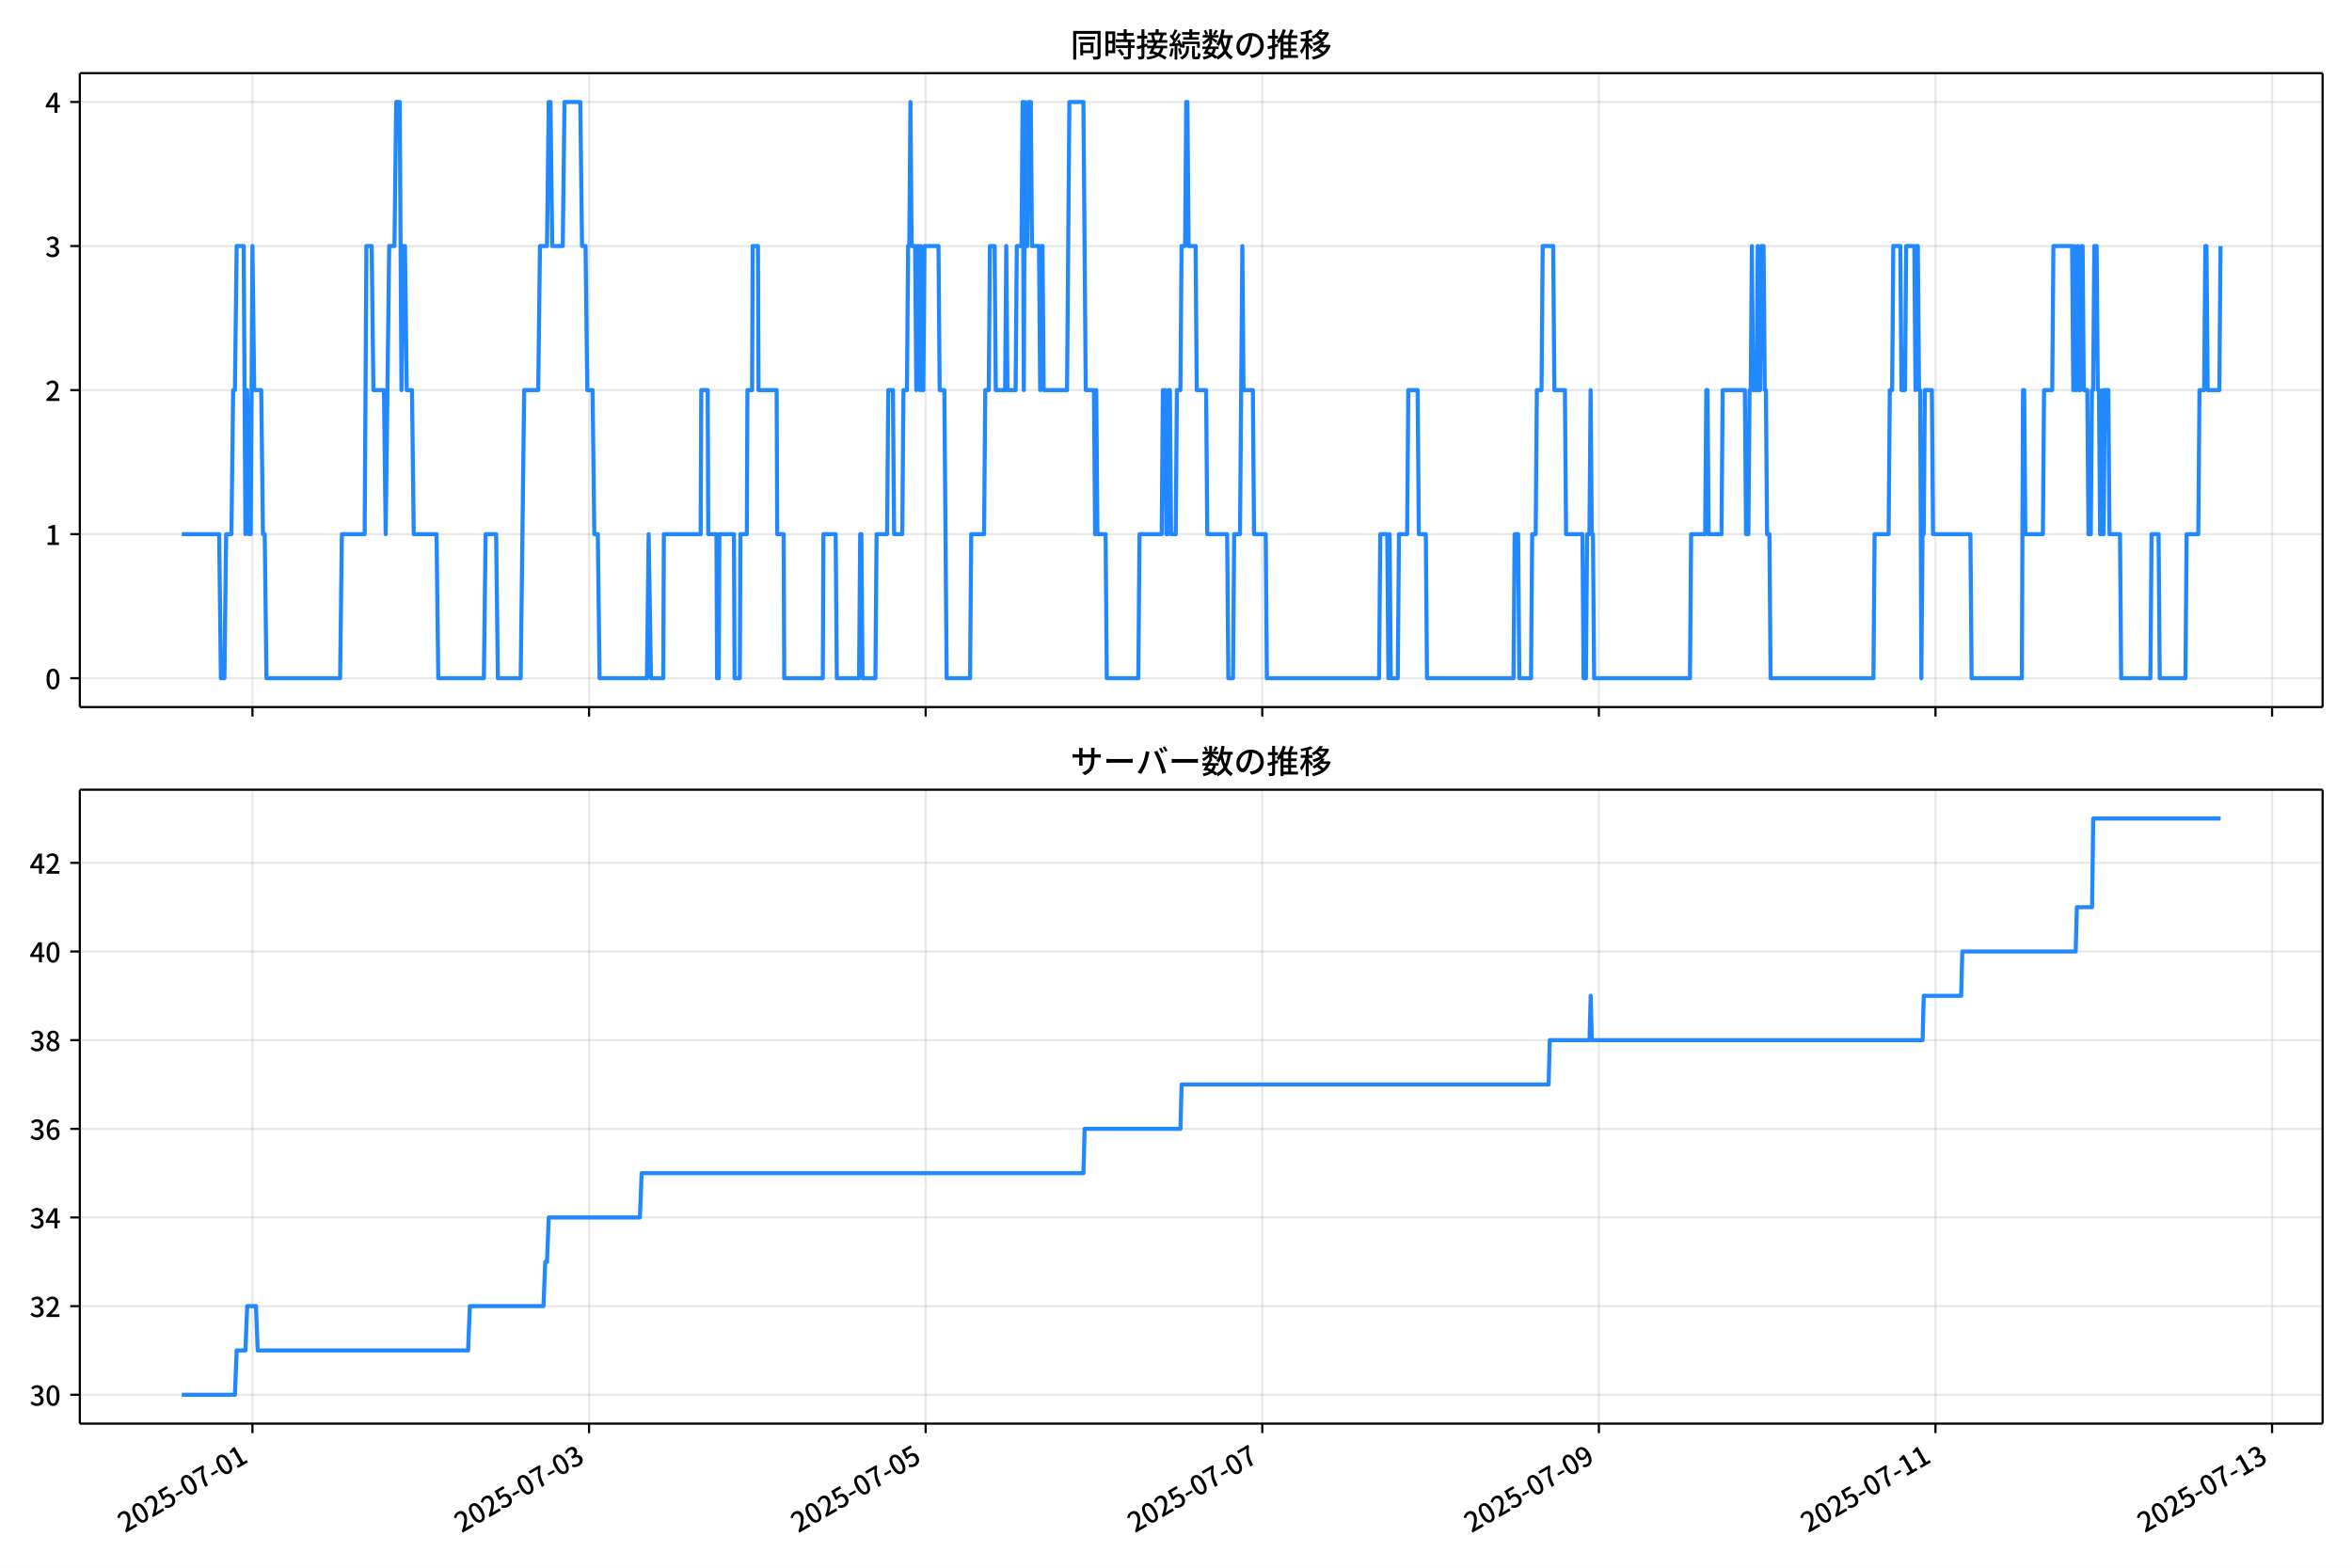
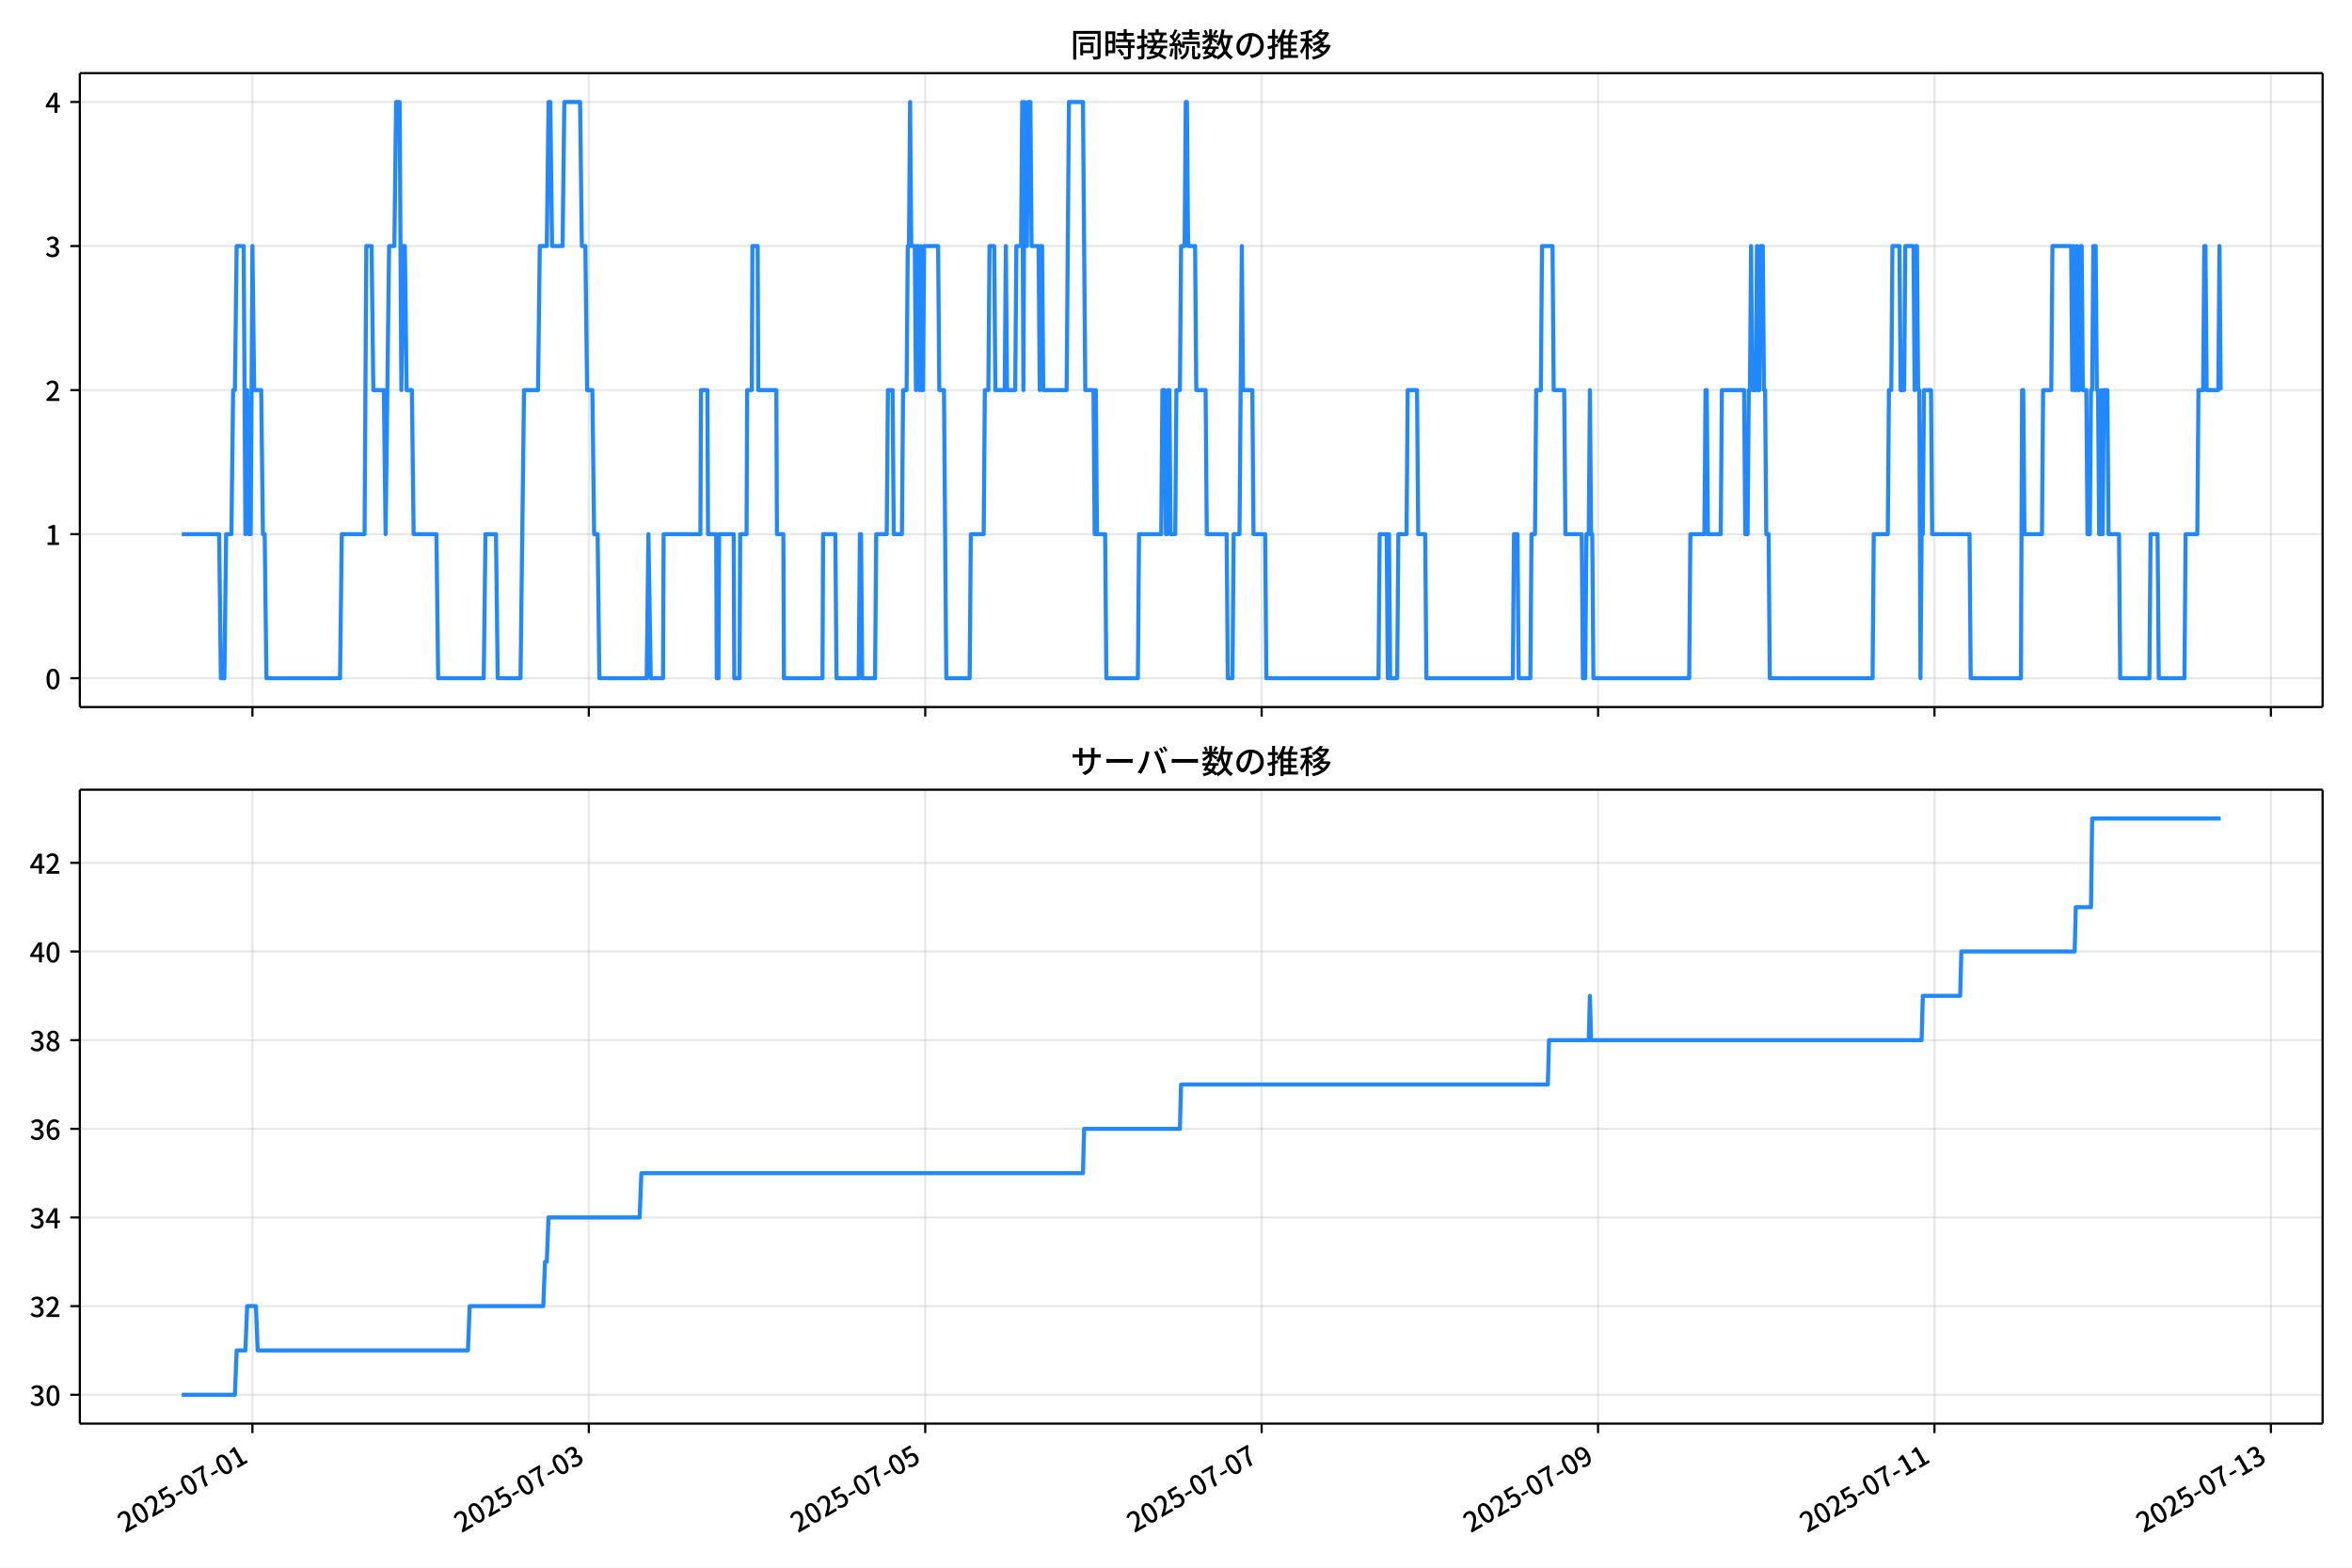
<svg xmlns="http://www.w3.org/2000/svg" xmlns:xlink="http://www.w3.org/1999/xlink" version="1.1" viewBox="0 0 864 576">
  <defs>
    <style type="text/css">*{stroke-linejoin: round; stroke-linecap: butt}</style>
  </defs>
  <g id="aa">
    <g id="ab">
      <path d="m0 576h864v-576h-864z" fill="#fff" />
    </g>
    <g id="ac">
      <g id="ad">
        <path d="m29.32 259.78h823.88v-232.9h-823.88z" fill="#fff" />
      </g>
      <g id="ae">
        <g id="af">
          <g id="ag">
-             <path d="m92.738 259.78v-232.9" clip-path="url(#f)" fill="none" stroke="#b0b0b0" stroke-linecap="square" stroke-opacity=".3" stroke-width=".8" />
+             <path d="m92.723 259.78v-232.9" clip-path="url(#f)" fill="none" stroke="#b0b0b0" stroke-linecap="square" stroke-opacity=".3" stroke-width=".8" />
          </g>
          <g id="ah">
            <defs>
              <path id="d" d="m0 0v3.5" stroke="#000" stroke-width=".8" />
            </defs>
-             <use x="92.738" y="259.778" stroke="#000000" stroke-width=".8" xlink:href="#d" />
+             <use x="92.723" y="259.778" stroke="#000000" stroke-width=".8" xlink:href="#d" />
          </g>
        </g>
        <g id="ai">
          <g id="aj">
-             <path d="m216.39 259.78v-232.9" clip-path="url(#f)" fill="none" stroke="#b0b0b0" stroke-linecap="square" stroke-opacity=".3" stroke-width=".8" />
+             <path d="m216.3 259.78v-232.9" clip-path="url(#f)" fill="none" stroke="#b0b0b0" stroke-linecap="square" stroke-opacity=".3" stroke-width=".8" />
          </g>
          <g id="ak">
-             <use x="216.389" y="259.778" stroke="#000000" stroke-width=".8" xlink:href="#d" />
+             <use x="216.303" y="259.778" stroke="#000000" stroke-width=".8" xlink:href="#d" />
          </g>
        </g>
        <g id="al">
          <g id="am">
-             <path d="m340.04 259.78v-232.9" clip-path="url(#f)" fill="none" stroke="#b0b0b0" stroke-linecap="square" stroke-opacity=".3" stroke-width=".8" />
+             <path d="m339.88 259.78v-232.9" clip-path="url(#f)" fill="none" stroke="#b0b0b0" stroke-linecap="square" stroke-opacity=".3" stroke-width=".8" />
          </g>
          <g id="an">
-             <use x="340.039" y="259.778" stroke="#000000" stroke-width=".8" xlink:href="#d" />
+             <use x="339.883" y="259.778" stroke="#000000" stroke-width=".8" xlink:href="#d" />
          </g>
        </g>
        <g id="ao">
          <g id="ap">
-             <path d="m463.69 259.78v-232.9" clip-path="url(#f)" fill="none" stroke="#b0b0b0" stroke-linecap="square" stroke-opacity=".3" stroke-width=".8" />
+             <path d="m463.46 259.78v-232.9" clip-path="url(#f)" fill="none" stroke="#b0b0b0" stroke-linecap="square" stroke-opacity=".3" stroke-width=".8" />
          </g>
          <g id="aq">
-             <use x="463.69" y="259.778" stroke="#000000" stroke-width=".8" xlink:href="#d" />
+             <use x="463.463" y="259.778" stroke="#000000" stroke-width=".8" xlink:href="#d" />
          </g>
        </g>
        <g id="ar">
          <g id="as">
-             <path d="m587.34 259.78v-232.9" clip-path="url(#f)" fill="none" stroke="#b0b0b0" stroke-linecap="square" stroke-opacity=".3" stroke-width=".8" />
+             <path d="m587.04 259.78v-232.9" clip-path="url(#f)" fill="none" stroke="#b0b0b0" stroke-linecap="square" stroke-opacity=".3" stroke-width=".8" />
          </g>
          <g id="at">
-             <use x="587.341" y="259.778" stroke="#000000" stroke-width=".8" xlink:href="#d" />
+             <use x="587.042" y="259.778" stroke="#000000" stroke-width=".8" xlink:href="#d" />
          </g>
        </g>
        <g id="au">
          <g id="av">
-             <path d="m710.99 259.78v-232.9" clip-path="url(#f)" fill="none" stroke="#b0b0b0" stroke-linecap="square" stroke-opacity=".3" stroke-width=".8" />
+             <path d="m710.62 259.78v-232.9" clip-path="url(#f)" fill="none" stroke="#b0b0b0" stroke-linecap="square" stroke-opacity=".3" stroke-width=".8" />
          </g>
          <g id="aw">
-             <use x="710.991" y="259.778" stroke="#000000" stroke-width=".8" xlink:href="#d" />
+             <use x="710.622" y="259.778" stroke="#000000" stroke-width=".8" xlink:href="#d" />
          </g>
        </g>
        <g id="ax">
          <g id="ay">
-             <path d="m834.64 259.78v-232.9" clip-path="url(#f)" fill="none" stroke="#b0b0b0" stroke-linecap="square" stroke-opacity=".3" stroke-width=".8" />
+             <path d="m834.2 259.78v-232.9" clip-path="url(#f)" fill="none" stroke="#b0b0b0" stroke-linecap="square" stroke-opacity=".3" stroke-width=".8" />
          </g>
          <g id="az">
-             <use x="834.642" y="259.778" stroke="#000000" stroke-width=".8" xlink:href="#d" />
+             <use x="834.202" y="259.778" stroke="#000000" stroke-width=".8" xlink:href="#d" />
          </g>
        </g>
      </g>
      <g id="ba">
        <g id="bb">
          <g id="bc">
            <path d="m29.32 249.19h823.88" clip-path="url(#f)" fill="none" stroke="#b0b0b0" stroke-linecap="square" stroke-opacity=".3" stroke-width=".8" />
          </g>
          <g id="bd">
            <defs>
              <path id="g" d="m0 0h-3.5" stroke="#000" stroke-width=".8" />
            </defs>
            <use x="29.32" y="249.191" stroke="#000000" stroke-width=".8" xlink:href="#g" />
          </g>
          <g id="be">
            <g transform="translate(16.62 253.18) scale(.1 -.1)">
              <defs>
                <path id="a" transform="scale(.015625)" d="m1830-90q-460 0-806 275-346 276-535 823-188 547-188 1366 0 820 188 1357 189 538 535 803 346 266 806 266 461 0 800-269 340-269 528-803 189-534 189-1354 0-819-189-1366-188-547-528-823-339-275-800-275zm0 589q237 0 422 185 186 186 288 599 103 413 103 1091 0 679-103 1082-102 403-288 582-185 180-422 180-236 0-422-180-186-179-292-582-105-403-105-1082 0-678 105-1091 106-413 292-599 186-185 422-185z" />
              </defs>
              <use xlink:href="#a" />
            </g>
          </g>
        </g>
        <g id="bf">
          <g id="bg">
            <path d="m29.32 196.26h823.88" clip-path="url(#f)" fill="none" stroke="#b0b0b0" stroke-linecap="square" stroke-opacity=".3" stroke-width=".8" />
          </g>
          <g id="bh">
            <use x="29.32" y="196.26" stroke="#000000" stroke-width=".8" xlink:href="#g" />
          </g>
          <g id="bi">
            <g transform="translate(16.62 200.25) scale(.1 -.1)">
              <defs>
                <path id="k" transform="scale(.015625)" d="m544 0v608h1037v3277h-845v467q333 58 579 147 247 90 451 218h557v-4109h915v-608h-2694z" />
              </defs>
              <use xlink:href="#k" />
            </g>
          </g>
        </g>
        <g id="bj">
          <g id="bk">
            <path d="m29.32 143.33h823.88" clip-path="url(#f)" fill="none" stroke="#b0b0b0" stroke-linecap="square" stroke-opacity=".3" stroke-width=".8" />
          </g>
          <g id="bl">
            <use x="29.32" y="143.329" stroke="#000000" stroke-width=".8" xlink:href="#g" />
          </g>
          <g id="bm">
            <g transform="translate(16.62 147.31) scale(.1 -.1)">
              <defs>
                <path id="b" transform="scale(.015625)" d="m282 0v429q697 621 1164 1136 468 515 701 956 234 442 234 826 0 256-87 451-86 196-262 301-176 106-445 106-275 0-506-151-230-150-422-368l-416 410q301 333 637 518 336 186 803 186 429 0 749-176t496-493 176-745q0-455-224-919t-615-935q-390-470-889-950 186 20 394 36t374 16h1184v-634h-3046z" />
              </defs>
              <use xlink:href="#b" />
            </g>
          </g>
        </g>
        <g id="bn">
          <g id="bo">
            <path d="m29.32 90.398h823.88" clip-path="url(#f)" fill="none" stroke="#b0b0b0" stroke-linecap="square" stroke-opacity=".3" stroke-width=".8" />
          </g>
          <g id="bp">
            <use x="29.32" y="90.398" stroke="#000000" stroke-width=".8" xlink:href="#g" />
          </g>
          <g id="bq">
            <g transform="translate(16.62 94.383) scale(.1 -.1)">
              <defs>
                <path id="j" transform="scale(.015625)" d="m1715-90q-371 0-656 90t-503 240q-217 150-377 323l359 474q211-205 479-359 269-153 634-153 269 0 467 92 199 93 311 266t112 423q0 256-125 451t-429 300q-304 106-835 106v551q467 0 732 105 266 106 384 291 119 186 119 423 0 307-192 489-192 183-531 183-269 0-503-119-233-118-438-316l-384 460q282 256 614 413 333 157 737 157 422 0 748-144 327-144 512-413 186-269 186-659 0-403-221-685-221-281-592-422v-26q269-70 490-227t349-400 128-557q0-422-215-726-214-304-573-468-358-163-787-163z" />
              </defs>
              <use xlink:href="#j" />
            </g>
          </g>
        </g>
        <g id="br">
          <g id="bs">
            <path d="m29.32 37.466h823.88" clip-path="url(#f)" fill="none" stroke="#b0b0b0" stroke-linecap="square" stroke-opacity=".3" stroke-width=".8" />
          </g>
          <g id="bt">
            <use x="29.32" y="37.466" stroke="#000000" stroke-width=".8" xlink:href="#g" />
          </g>
          <g id="bu">
            <g transform="translate(16.62 41.451) scale(.1 -.1)">
              <defs>
                <path id="l" transform="scale(.015625)" d="m2170 0v3072q0 192 12 457 13 266 20 458h-26q-90-179-183-365-92-185-195-364l-921-1415h2579v-576h-3328v493l1875 2957h858v-4717h-691z" />
              </defs>
              <use xlink:href="#l" />
            </g>
          </g>
        </g>
      </g>
      <g id="bv">
-         <path d="m66.769 196.26h13.733l.644 52.931h1.288l.644-52.931h1.932l.644-52.931h.644l.644-52.931h2.576l.644 105.86.644-52.931.644 52.931h.644l.644-105.86.644 52.931h2.576l.644 52.931h.644l.644 52.931h27.049l.644-52.931h8.372l.644-105.86h1.932l.644 52.931h3.864l.644 52.931 1.288-105.86h1.932l.644-52.931h1.288l.644 105.86.644-52.931h.644l.644 52.931h1.932l.644 52.931h8.372l.644 52.931h16.744l.644-52.931h3.864l.644 52.931h8.372l1.288-105.86h5.152l.644-52.931h2.576l.644-52.931h.644l.644 52.931h3.864l.644-52.931h5.796l.644 52.931h1.288l.644 52.931h1.932l.644 52.931h1.288l.644 52.931h17.388l.644-52.931.859 52.931h4.508l.215-52.931h13.524l.215-52.931h2.361l.215 52.931h3.005l.215 52.931h.644l.215-52.931h5.367l.215 52.931h1.932l.215-52.931h2.361l.215-52.931h1.717l.215-52.931h1.932l.215 52.931h6.655l.215 52.931h2.361l.215 52.931h14.168l.215-52.931h4.508l.429 52.931h8.158l.429-52.931h.429l.429 52.931h4.723l.429-52.931h3.864l.429-52.931h1.717l.429 52.931h3.005l.429-52.931h1.288l.429-52.931h.429l.429-52.931.429 52.931h1.288l.429 52.931.429-52.931h.429l.429 52.931.429-52.931.429 52.931h.429l.429-52.931h5.152l.429 52.931h1.717l.859 105.86h8.587l.429-52.931h4.723l.429-52.931h1.288l.429-52.931h1.717l.429 52.931h3.435l.429-52.931.429 52.931h3.005l.429-52.931h1.717l.429-52.931.429 105.86.429-105.86.429 52.931h.429l.429-52.931h.859l.429 52.931h2.576l.429 52.931.429-52.931h.429l.429 52.931h8.587l.859-105.86h5.152l.859 105.86h3.005l.429 52.931.429-52.931.429 52.931h3.005l.429 52.931h11.592l.429-52.931h8.158l.429-52.931h.859l.429 52.931h.429l.429-52.931h.429l.429 52.931h1.717l.429-52.931h1.288l.429-52.931h1.288l.429-52.931h.429l.429 52.931h2.576l.429 52.931h3.435l.429 52.931h7.299l.429 52.931h1.717l.429-52.931h2.147l.859-105.86.429 52.931h3.435l.429 52.931h4.293l.429 52.931h41.217l.429-52.931h2.576l.429 52.931.429-52.931.429 52.931h2.576l.429-52.931h3.005l.429-52.931h3.435l.429 52.931h2.576l.429 52.931h31.771l.429-52.931h1.288l.429 52.931h4.293l.429-52.931h1.288l.429-52.931h1.717l.429-52.931h3.864l.429 52.931h3.864l.429 52.931h6.011l.429 52.931h.859l.429-52.931h.859l.429-52.931.429 52.931h.429l.429 52.931h35.206l.429-52.931h5.152l.429-52.931h.429l.429 52.931h4.723l.429-52.931h8.158l.429 52.931h.859l.429-52.931h.429l.429-52.931.429 52.931h1.288l.429-52.931.429 52.931h.429l.429-52.931h.859l.429 52.931h.429l.429 52.931h.859l.429 52.931h37.782l.429-52.931h5.152l.429-52.931h.859l.429-52.931h2.576l.429 52.931h1.288l.429-52.931h3.005l.429 52.931.429-52.931h.429l.429 52.931h.429l.429 105.86.429-52.931h.429l.429-52.931h2.576l.429 52.931h13.739l.429 52.931h18.462l.429-105.86h.429l.429 52.931h6.44l.429-52.931h3.005l.429-52.931h6.87l.429 52.931.429-52.931.429 52.931h.429l.429-52.931.429 52.931h.429l.429-52.931h.429l.429 52.931h1.288l.429 52.931h.859l.429-52.931h.429l.429-52.931h.859l.429 52.931h.429l.429 52.931h.429l.429-52.931.429 52.931.429-52.931h1.288l.429 52.931h3.864l.429 52.931h10.734l.429-52.931h2.576l.429 52.931h9.445l.429-52.931h4.293l.429-52.931h1.717l.429-52.931h.429l.429 52.931h4.293l.429-52.931v0" clip-path="url(#f)" fill="none" stroke="#28f" stroke-linecap="square" stroke-width="1.5" />
+         <path d="m66.769 196.26h13.725l.644 52.931h1.287l.644-52.931h1.931l.644-52.931h.644l.644-52.931h2.575l.644 105.86.644-52.931.644 52.931h.644l.644-105.86.644 52.931h2.575l.644 52.931h.644l.644 52.931h27.033l.644-52.931h8.367l.644-105.86h1.931l.644 52.931h3.862l.644 52.931 1.287-105.86h1.931l.644-52.931h1.287l.644 105.86.644-52.931h.644l.644 52.931h1.931l.644 52.931h8.367l.644 52.931h16.735l.644-52.931h3.862l.644 52.931h8.367l1.287-105.86h5.149l.644-52.931h2.575l.644-52.931h.644l.644 52.931h3.862l.644-52.931h5.793l.644 52.931h1.287l.644 52.931h1.931l.644 52.931h1.287l.644 52.931h17.378l.644-52.931.858 52.931h4.505l.215-52.931h13.517l.215-52.931h2.36l.215 52.931h3.004l.215 52.931h.644l.215-52.931h5.364l.215 52.931h1.931l.215-52.931h2.36l.215-52.931h1.716l.215-52.931h1.931l.215 52.931h6.651l.215 52.931h2.36l.215 52.931h14.16l.215-52.931h4.505l.429 52.931h8.153l.429-52.931h.429l.429 52.931h4.72l.429-52.931h3.862l.429-52.931h1.716l.429 52.931h3.004l.429-52.931h1.287l.429-52.931h.429l.429-52.931.429 52.931h1.287l.429 52.931.429-52.931h.429l.429 52.931.429-52.931.429 52.931h.429l.429-52.931h5.149l.429 52.931h1.716l.858 105.86h8.582l.429-52.931h4.72l.429-52.931h1.287l.429-52.931h1.716l.429 52.931h3.433l.429-52.931.429 52.931h3.004l.429-52.931h1.716l.429-52.931.429 105.86.429-105.86.429 52.931h.429l.429-52.931h.858l.429 52.931h2.575l.429 52.931.429-52.931h.429l.429 52.931h8.582l.858-105.86h5.149l.858 105.86h3.004l.429 52.931.429-52.931.429 52.931h3.004l.429 52.931h11.586l.429-52.931h8.153l.429-52.931h.858l.429 52.931h.429l.429-52.931h.429l.429 52.931h1.716l.429-52.931h1.287l.429-52.931h1.287l.429-52.931h.429l.429 52.931h2.575l.429 52.931h3.433l.429 52.931h7.295l.429 52.931h1.716l.429-52.931h2.146l.858-105.86.429 52.931h3.433l.429 52.931h4.291l.429 52.931h41.193l.429-52.931h2.575l.429 52.931.429-52.931.429 52.931h2.575l.429-52.931h3.004l.429-52.931h3.433l.429 52.931h2.575l.429 52.931h31.753l.429-52.931h1.287l.429 52.931h4.291l.429-52.931h1.287l.429-52.931h1.716l.429-52.931h3.862l.429 52.931h3.862l.429 52.931h6.007l.429 52.931h.858l.429-52.931h.858l.429-52.931.429 52.931h.429l.429 52.931h35.186l.429-52.931h5.149l.429-52.931h.429l.429 52.931h4.72l.429-52.931h8.153l.429 52.931h.858l.429-52.931h.429l.429-52.931.429 52.931h1.287l.429-52.931.429 52.931h.429l.429-52.931h.858l.429 52.931h.429l.429 52.931h.858l.429 52.931h37.761l.429-52.931h5.149l.429-52.931h.858l.429-52.931h2.575l.429 52.931h1.287l.429-52.931h3.004l.429 52.931.429-52.931h.429l.429 52.931h.429l.429 105.86.429-52.931h.429l.429-52.931h2.575l.429 52.931h13.731l.429 52.931h18.451l.429-105.86h.429l.429 52.931h6.436l.429-52.931h3.004l.429-52.931h6.865l.429 52.931.429-52.931.429 52.931h.429l.429-52.931.429 52.931h.429l.429-52.931h.429l.429 52.931h1.287l.429 52.931h.858l.429-52.931h.429l.429-52.931h.858l.429 52.931h.429l.429 52.931h.429l.429-52.931.429 52.931.429-52.931h1.287l.429 52.931h3.862l.429 52.931h10.727l.429-52.931h2.575l.429 52.931h9.44l.429-52.931h4.291l.429-52.931h1.716l.429-52.931h.429l.429 52.931h4.291l.429-52.931.429 52.931v0" clip-path="url(#f)" fill="none" stroke="#28f" stroke-linecap="square" stroke-width="1.5" />
      </g>
      <g id="bw">
        <path d="m29.32 259.78v-232.9" fill="none" stroke="#000" stroke-linecap="square" stroke-width=".8" />
      </g>
      <g id="bx">
        <path d="m853.2 259.78v-232.9" fill="none" stroke="#000" stroke-linecap="square" stroke-width=".8" />
      </g>
      <g id="by">
        <path d="m29.32 259.78h823.88" fill="none" stroke="#000" stroke-linecap="square" stroke-width=".8" />
      </g>
      <g id="bz">
        <path d="m29.32 26.88h823.88" fill="none" stroke="#000" stroke-linecap="square" stroke-width=".8" />
      </g>
      <g id="ca">
        <g transform="translate(393.26 20.88) scale(.12 -.12)">
          <defs>
            <path id="u" transform="scale(.015625)" d="m1587 3936h3232v-518h-3232v518zm320-1114h557v-2534h-557v2534zm301 0h2291v-2086h-2291v512h1734v1069h-1734v505zm-1683 2260h5113v-570h-4524v-5056h-589v5626zm4768 0h595v-4896q0-250-67-397t-227-218q-160-77-426-96t-675-19q-13 83-45 192t-77 218q-45 108-89 185 281-13 527-13 247 0 330 0 83 7 118 42 36 35 36 112v4890z" />
            <path id="s" transform="scale(.015625)" d="m2714 4672h3238v-525h-3238v525zm-244-1235h3712v-538h-3712v538zm20-1184h3635v-531h-3635v531zm1523 3155h595v-2310h-595v2310zm832-2451h589v-2823q0-230-61-364-61-135-227-199-167-70-423-86t-633-16q-20 121-78 285-57 163-121 284 275-6 509-9t310-3q77 6 106 28 29 23 29 93v2810zm-2023-1677 487 282q153-160 313-352t294-381q135-189 206-343l-519-313q-64 153-189 348-124 196-278 394-154 199-314 365zm-2086 3718h1619v-4281h-1619v544h1056v3187h-1056v550zm32-1843h1293v-537h-1293v537zm-320 1843h563v-4832h-563v4832z" />
            <path id="t" transform="scale(.015625)" d="m3866 5408h614v-870h-614v870zm-1479-653h3597v-518h-3597v518zm-230-1485h4e3v-518h-4e3v518zm825 922 519 102q64-160 121-342 58-182 96-352 39-170 45-304l-544-128q-6 134-42 313-35 180-83 365-48 186-112 346zm1856 109 589-71q-96-275-202-557-105-281-195-486l-518 77q58 147 122 329 64 183 118 372t86 336zm-2643-2106h3943v-518h-3943v518zm1408 685 602-115q-167-371-362-784t-390-797-362-685l-525 179q160 288 346 666t368 784 323 752zm-659-2157 358 403q352-102 733-240 381-137 752-304 371-166 697-336 327-169 558-329l-384-461q-218 160-532 336-313 176-685 345-371 170-755 323-384 154-742 263zm1894 1114 583-71q-122-550-353-944-230-393-604-662t-922-435q-547-167-1296-269-25 128-93 269-67 141-137 230 678 64 1168 192t819 349q330 221 531 550 202 330 304 791zm-4684 217q396 90 953 240 557 151 1120 311l77-544q-525-154-1053-311-528-156-963-284l-134 588zm121 2093h1965v-563h-1965v563zm819 1248h576v-5229q0-236-51-374t-192-208q-141-77-355-99-214-23-541-16-13 115-64 288t-109 294q205-6 381-6t234 0q64 0 92 28 29 29 29 93v5229z" />
            <path id="r" transform="scale(.015625)" d="m4058 5408h595v-1798h-595v1798zm-1415-563h3443v-499h-3443v499zm231-992h3008v-499h-3008v499zm-224-877h3475v-1203h-531v729h-2432v-729h-512v1203zm1964-877h551v-1881q0-122 22-157 23-35 106-35 25 0 92 0 68 0 135 0t99 0q51 0 83 54t45 224 19 515q90-70 234-131t259-93q-19-429-83-662-64-234-183-326-118-93-316-93-39 0-103 0t-134 0-138 0q-67 0-99 0-237 0-365 64t-176 218q-48 153-48 422v1881zm-1164-6h550v-455q0-243-48-528-48-284-186-579-137-294-409-572-272-279-727-503-70 90-192 208-121 118-230 195 416 205 665 438 250 234 371 474 122 240 164 467 42 228 42 413v442zm-2240 3309 524-192q-121-244-259-503-137-259-275-496t-259-416l-410 173q122 186 246 438 125 253 240 515 116 263 193 481zm716-743 500-230q-224-359-496-756-272-396-548-764-275-368-518-650l-358 205q179 211 377 483 199 272 387 569 189 298 358 592 170 295 298 551zm-1721-665 307 403q166-154 339-340 173-185 320-364t224-327l-326-460q-77 160-218 348-141 189-314 384-172 196-332 356zm1485-832 435 179q128-211 249-458 122-246 215-474 93-227 137-412l-473-211q-32 185-119 422-86 237-201 486-115 250-243 468zm-1530-583q422 26 998 54 576 29 1184 68l7-499q-570-45-1127-84-556-38-992-70l-70 531zm1702-992 436 135q121-276 214-596t118-556l-454-148q-26 237-112 563-86 327-202 602zm-1363 109 499-83q-57-455-163-897-105-441-253-748-51 32-134 73-83 42-170 83-86 42-144 62 148 294 234 697t131 813zm691 627h525v-2861h-525v2861z" />
            <path id="n" transform="scale(.015625)" d="m224 2022h3187v-499h-3187v499zm51 2247h3111v-487h-3111v487zm1127-1735 563-121q-154-320-333-672t-352-679q-173-326-326-582l-532 173q148 243 324 566t345 669q170 346 311 646zm934-832 563-64q-89-480-262-838t-461-614-701-432-976-298q-25 128-99 269t-157 237q659 102 1085 303 426 202 666 554t342 883zm422 3597 519-211q-147-218-298-436-150-217-278-377l-403 186q121 173 252 413 132 240 208 425zm-1203 109h563v-2957h-563v2957zm-1075-320 448 186q134-192 246-420 112-227 157-393l-467-211q-38 172-147 406t-237 432zm1094-1050 397-236q-160-263-400-529-240-265-519-489-278-224-553-378-51 103-141 237-89 135-179 218 269 109 534 294 266 186 493 416 228 231 368 467zm487-204q83-45 246-145 163-99 352-211t346-211 221-150l-327-423q-83 77-230 198-147 122-317 253-170 132-327 250-156 119-259 189l295 250zm1798 396h2311v-556h-2311v556zm115 1178 615-90q-103-640-263-1235t-384-1101q-224-505-512-889-44 57-134 134t-186 157-166 125q275 339 473 796 199 458 340 995 141 538 217 1108zm1223-1510 614-58q-147-1101-445-1940-297-838-813-1443-515-604-1321-1014-26 71-90 177-64 105-134 208-70 102-128 159 742 346 1212 880 471 535 730 1290 260 755 375 1741zm-1005-135q134-851 387-1597 253-745 659-1305 407-560 1002-874-70-57-154-150-83-93-154-189-70-96-121-179-633 371-1056 988-422 618-688 1434-265 816-425 1783l550 89zm-3309-3065 327 416q377-148 754-330 378-182 701-378 324-195 548-368l-416-435q-211 179-519 378-307 198-666 383-358 186-729 334z" />
            <path id="q" transform="scale(.015625)" d="m3686 4378q-64-493-163-1041-99-547-265-1084-192-653-432-1104t-522-688-595-237q-320 0-596 221-275 221-448 621-172 400-172 931 0 537 220 1017 221 480 611 851 391 372 909 583 519 211 1121 211 576 0 1040-186 464-185 793-515 330-329 502-771 173-441 173-941 0-672-278-1194-278-521-816-851-538-329-1318-444l-378 601q166 20 307 42t263 48q307 70 585 217 279 148 496 375 218 227 342 534 125 308 125 692t-122 713q-121 330-358 573-236 243-582 380-346 138-781 138-525 0-935-186-409-185-694-489-284-304-432-656-147-352-147-678 0-365 89-605 90-240 224-355 135-115 276-115t288 144 297 457q151 314 298 800 147 461 246 982 100 522 145 1021l684-12z" />
            <path id="o" transform="scale(.015625)" d="m2995 2925h2893v-519h-2893v519zm0-1280h2893v-519h-2893v519zm-64-1299h3232v-557h-3232v557zm1312 3577h563v-3763h-563v3763zm429 1466 634-141q-154-390-340-794-185-403-339-684l-512 140q103 199 208 458 106 259 195 528 90 269 154 493zm-1472 25 582-147q-153-518-371-1018-217-499-483-931t-573-758q-38 64-109 160-70 96-147 198-77 103-141 160 416 416 733 1034t509 1302zm128-1203h2720v-537h-2720v-4205h-582v4422l313 320h269zm-3174-2157q396 90 953 240 557 151 1120 311l77-544q-525-154-1053-311-528-156-963-284l-134 588zm121 2093h1965v-563h-1965v563zm819 1248h576v-5229q0-236-51-374t-192-208q-141-77-355-99-214-23-541-16-13 115-64 288t-109 294q205-6 381-6t234 0q64 0 92 28 29 29 29 93v5229z" />
            <path id="m" transform="scale(.015625)" d="m4051 5402 595-109q-281-493-729-941t-1107-806q-39 64-106 144t-141 153q-73 74-137 119 608 288 1011 678t614 762zm-77-557h1511v-493h-1863l352 493zm1293 0h109l109 25 384-179q-192-505-496-905t-695-701q-390-301-845-519-454-217-947-358-44 109-137 253t-176 227q448 109 867 294 419 186 777 445 359 259 631 592t419 730v96zm-1990-954 377 307q167-96 336-218 170-121 320-249 151-128 247-237l-397-332q-90 108-237 236t-317 259q-169 132-329 234zm1107-934 595-109q-307-538-803-1031-496-492-1232-876-38 64-102 144t-138 156q-74 77-138 116 455 217 807 483t604 554q253 288 407 563zm-90-589h1460v-506h-1818l358 506zm1268 0h121l109 26 384-167q-192-614-531-1075t-787-794q-448-332-983-553-534-221-1129-355-45 115-132 269-86 153-176 249 551 96 1043 285 493 189 903 473 410 285 714 669t464 883v90zm-2132-1056 410 339q186-102 384-237 198-134 371-275t282-269l-435-371q-103 128-270 272-166 144-361 288t-381 253zm-2150 3533h589v-5376h-589v5376zm-992-1242h2336v-569h-2336v569zm1024-224 365-160q-96-339-231-707-134-368-291-727-157-358-336-672-179-313-365-537-44 128-134 291t-160 272q173 192 339 457 167 266 323 570 157 304 282 618t208 595zm941 1946 416-467q-314-122-695-221-380-99-784-173-403-74-780-131-20 102-71 236-51 135-102 231 358 58 732 138 375 80 711 179t573 208zm-397-2579q58-45 179-170 122-125 266-266 144-140 259-265t160-183l-352-473q-58 102-157 255-99 154-218 317-118 164-227 311-108 147-185 237l275 237z" />
          </defs>
          <use xlink:href="#u" />
          <use transform="translate(100)" xlink:href="#s" />
          <use transform="translate(200)" xlink:href="#t" />
          <use transform="translate(300)" xlink:href="#r" />
          <use transform="translate(400)" xlink:href="#n" />
          <use transform="translate(500)" xlink:href="#q" />
          <use transform="translate(600)" xlink:href="#o" />
          <use transform="translate(700)" xlink:href="#m" />
        </g>
      </g>
    </g>
    <g id="cb">
      <g id="cc">
        <path d="m29.32 523.06h823.88v-232.9h-823.88z" fill="#fff" />
      </g>
      <g id="cd">
        <g id="ce">
          <g id="cf">
-             <path d="m92.738 523.06v-232.9" clip-path="url(#c)" fill="none" stroke="#b0b0b0" stroke-linecap="square" stroke-opacity=".3" stroke-width=".8" />
+             <path d="m92.723 523.06v-232.9" clip-path="url(#c)" fill="none" stroke="#b0b0b0" stroke-linecap="square" stroke-opacity=".3" stroke-width=".8" />
          </g>
          <g id="cg">
-             <use x="92.738" y="523.055" stroke="#000000" stroke-width=".8" xlink:href="#d" />
+             <use x="92.723" y="523.055" stroke="#000000" stroke-width=".8" xlink:href="#d" />
          </g>
          <g id="ch">
-             <g transform="translate(45.948 563.33) rotate(-30) scale(.1 -.1)">
+             <g transform="translate(45.933 563.33) rotate(-30) scale(.1 -.1)">
              <defs>
                <path id="i" transform="scale(.015625)" d="m1715-90q-365 0-653 90t-506 237q-217 147-383 307l352 480q134-134 294-246t361-183q202-70 452-70 262 0 473 118 212 119 333 346 122 227 122 541 0 460-247 716-246 256-649 256-224 0-384-64t-365-198l-365 237 141 2240h2387v-627h-1747l-109-1204q154 77 307 118 154 42 340 42 397 0 723-160t518-490q192-329 192-847 0-519-224-887t-586-560q-361-192-777-192z" />
                <path id="e" transform="scale(.015625)" d="m301 1536v544h1689v-544h-1689z" />
                <path id="h" transform="scale(.015625)" d="m1235 0q32 646 109 1187t224 1024 384 941 576 938h-2208v627h3027v-455q-409-512-665-989-256-476-397-969t-205-1053-90-1251h-755z" />
              </defs>
              <use xlink:href="#b" />
              <use transform="translate(57)" xlink:href="#a" />
              <use transform="translate(114)" xlink:href="#b" />
              <use transform="translate(171)" xlink:href="#i" />
              <use transform="translate(228)" xlink:href="#e" />
              <use transform="translate(263.7)" xlink:href="#a" />
              <use transform="translate(320.7)" xlink:href="#h" />
              <use transform="translate(377.7)" xlink:href="#e" />
              <use transform="translate(413.4)" xlink:href="#a" />
              <use transform="translate(470.4)" xlink:href="#k" />
            </g>
          </g>
        </g>
        <g id="ci">
          <g id="cj">
-             <path d="m216.39 523.06v-232.9" clip-path="url(#c)" fill="none" stroke="#b0b0b0" stroke-linecap="square" stroke-opacity=".3" stroke-width=".8" />
+             <path d="m216.3 523.06v-232.9" clip-path="url(#c)" fill="none" stroke="#b0b0b0" stroke-linecap="square" stroke-opacity=".3" stroke-width=".8" />
          </g>
          <g id="ck">
-             <use x="216.389" y="523.055" stroke="#000000" stroke-width=".8" xlink:href="#d" />
+             <use x="216.303" y="523.055" stroke="#000000" stroke-width=".8" xlink:href="#d" />
          </g>
          <g id="cl">
-             <g transform="translate(169.6 563.33) rotate(-30) scale(.1 -.1)">
+             <g transform="translate(169.51 563.33) rotate(-30) scale(.1 -.1)">
              <use xlink:href="#b" />
              <use transform="translate(57)" xlink:href="#a" />
              <use transform="translate(114)" xlink:href="#b" />
              <use transform="translate(171)" xlink:href="#i" />
              <use transform="translate(228)" xlink:href="#e" />
              <use transform="translate(263.7)" xlink:href="#a" />
              <use transform="translate(320.7)" xlink:href="#h" />
              <use transform="translate(377.7)" xlink:href="#e" />
              <use transform="translate(413.4)" xlink:href="#a" />
              <use transform="translate(470.4)" xlink:href="#j" />
            </g>
          </g>
        </g>
        <g id="cm">
          <g id="cn">
-             <path d="m340.04 523.06v-232.9" clip-path="url(#c)" fill="none" stroke="#b0b0b0" stroke-linecap="square" stroke-opacity=".3" stroke-width=".8" />
+             <path d="m339.88 523.06v-232.9" clip-path="url(#c)" fill="none" stroke="#b0b0b0" stroke-linecap="square" stroke-opacity=".3" stroke-width=".8" />
          </g>
          <g id="co">
-             <use x="340.039" y="523.055" stroke="#000000" stroke-width=".8" xlink:href="#d" />
+             <use x="339.883" y="523.055" stroke="#000000" stroke-width=".8" xlink:href="#d" />
          </g>
          <g id="cp">
-             <g transform="translate(293.25 563.33) rotate(-30) scale(.1 -.1)">
+             <g transform="translate(293.09 563.33) rotate(-30) scale(.1 -.1)">
              <use xlink:href="#b" />
              <use transform="translate(57)" xlink:href="#a" />
              <use transform="translate(114)" xlink:href="#b" />
              <use transform="translate(171)" xlink:href="#i" />
              <use transform="translate(228)" xlink:href="#e" />
              <use transform="translate(263.7)" xlink:href="#a" />
              <use transform="translate(320.7)" xlink:href="#h" />
              <use transform="translate(377.7)" xlink:href="#e" />
              <use transform="translate(413.4)" xlink:href="#a" />
              <use transform="translate(470.4)" xlink:href="#i" />
            </g>
          </g>
        </g>
        <g id="cq">
          <g id="cr">
-             <path d="m463.69 523.06v-232.9" clip-path="url(#c)" fill="none" stroke="#b0b0b0" stroke-linecap="square" stroke-opacity=".3" stroke-width=".8" />
+             <path d="m463.46 523.06v-232.9" clip-path="url(#c)" fill="none" stroke="#b0b0b0" stroke-linecap="square" stroke-opacity=".3" stroke-width=".8" />
          </g>
          <g id="cs">
-             <use x="463.69" y="523.055" stroke="#000000" stroke-width=".8" xlink:href="#d" />
+             <use x="463.463" y="523.055" stroke="#000000" stroke-width=".8" xlink:href="#d" />
          </g>
          <g id="ct">
-             <g transform="translate(416.9 563.33) rotate(-30) scale(.1 -.1)">
+             <g transform="translate(416.67 563.33) rotate(-30) scale(.1 -.1)">
              <use xlink:href="#b" />
              <use transform="translate(57)" xlink:href="#a" />
              <use transform="translate(114)" xlink:href="#b" />
              <use transform="translate(171)" xlink:href="#i" />
              <use transform="translate(228)" xlink:href="#e" />
              <use transform="translate(263.7)" xlink:href="#a" />
              <use transform="translate(320.7)" xlink:href="#h" />
              <use transform="translate(377.7)" xlink:href="#e" />
              <use transform="translate(413.4)" xlink:href="#a" />
              <use transform="translate(470.4)" xlink:href="#h" />
            </g>
          </g>
        </g>
        <g id="cu">
          <g id="cv">
-             <path d="m587.34 523.06v-232.9" clip-path="url(#c)" fill="none" stroke="#b0b0b0" stroke-linecap="square" stroke-opacity=".3" stroke-width=".8" />
+             <path d="m587.04 523.06v-232.9" clip-path="url(#c)" fill="none" stroke="#b0b0b0" stroke-linecap="square" stroke-opacity=".3" stroke-width=".8" />
          </g>
          <g id="cw">
-             <use x="587.341" y="523.055" stroke="#000000" stroke-width=".8" xlink:href="#d" />
+             <use x="587.042" y="523.055" stroke="#000000" stroke-width=".8" xlink:href="#d" />
          </g>
          <g id="cx">
-             <g transform="translate(540.55 563.33) rotate(-30) scale(.1 -.1)">
+             <g transform="translate(540.25 563.33) rotate(-30) scale(.1 -.1)">
              <defs>
                <path id="v" transform="scale(.015625)" d="m1562-90q-410 0-708 150-297 151-502 356l403 461q141-160 346-256t422-96q224 0 425 102 202 103 352 333 151 230 237 614 87 384 87 941 0 589-115 970t-323 563-496 182q-205 0-372-118-166-118-262-336t-96-525q0-301 86-512 87-211 259-323 173-112 417-112 224 0 460 141 237 141 448 461l32-544q-134-180-313-314t-371-208-384-74q-391 0-689 166-297 167-467 496-169 330-169 823 0 467 195 816t515 541 698 192q339 0 636-138 298-137 519-419 221-281 349-710t128-1018q0-691-141-1187t-391-807q-249-310-563-461-313-150-652-150z" />
              </defs>
              <use xlink:href="#b" />
              <use transform="translate(57)" xlink:href="#a" />
              <use transform="translate(114)" xlink:href="#b" />
              <use transform="translate(171)" xlink:href="#i" />
              <use transform="translate(228)" xlink:href="#e" />
              <use transform="translate(263.7)" xlink:href="#a" />
              <use transform="translate(320.7)" xlink:href="#h" />
              <use transform="translate(377.7)" xlink:href="#e" />
              <use transform="translate(413.4)" xlink:href="#a" />
              <use transform="translate(470.4)" xlink:href="#v" />
            </g>
          </g>
        </g>
        <g id="cy">
          <g id="cz">
-             <path d="m710.99 523.06v-232.9" clip-path="url(#c)" fill="none" stroke="#b0b0b0" stroke-linecap="square" stroke-opacity=".3" stroke-width=".8" />
+             <path d="m710.62 523.06v-232.9" clip-path="url(#c)" fill="none" stroke="#b0b0b0" stroke-linecap="square" stroke-opacity=".3" stroke-width=".8" />
          </g>
          <g id="da">
-             <use x="710.991" y="523.055" stroke="#000000" stroke-width=".8" xlink:href="#d" />
+             <use x="710.622" y="523.055" stroke="#000000" stroke-width=".8" xlink:href="#d" />
          </g>
          <g id="db">
-             <g transform="translate(664.2 563.33) rotate(-30) scale(.1 -.1)">
+             <g transform="translate(663.83 563.33) rotate(-30) scale(.1 -.1)">
              <use xlink:href="#b" />
              <use transform="translate(57)" xlink:href="#a" />
              <use transform="translate(114)" xlink:href="#b" />
              <use transform="translate(171)" xlink:href="#i" />
              <use transform="translate(228)" xlink:href="#e" />
              <use transform="translate(263.7)" xlink:href="#a" />
              <use transform="translate(320.7)" xlink:href="#h" />
              <use transform="translate(377.7)" xlink:href="#e" />
              <use transform="translate(413.4)" xlink:href="#k" />
              <use transform="translate(470.4)" xlink:href="#k" />
            </g>
          </g>
        </g>
        <g id="dc">
          <g id="dd">
-             <path d="m834.64 523.06v-232.9" clip-path="url(#c)" fill="none" stroke="#b0b0b0" stroke-linecap="square" stroke-opacity=".3" stroke-width=".8" />
+             <path d="m834.2 523.06v-232.9" clip-path="url(#c)" fill="none" stroke="#b0b0b0" stroke-linecap="square" stroke-opacity=".3" stroke-width=".8" />
          </g>
          <g id="de">
-             <use x="834.642" y="523.055" stroke="#000000" stroke-width=".8" xlink:href="#d" />
+             <use x="834.202" y="523.055" stroke="#000000" stroke-width=".8" xlink:href="#d" />
          </g>
          <g id="df">
-             <g transform="translate(787.85 563.33) rotate(-30) scale(.1 -.1)">
+             <g transform="translate(787.41 563.33) rotate(-30) scale(.1 -.1)">
              <use xlink:href="#b" />
              <use transform="translate(57)" xlink:href="#a" />
              <use transform="translate(114)" xlink:href="#b" />
              <use transform="translate(171)" xlink:href="#i" />
              <use transform="translate(228)" xlink:href="#e" />
              <use transform="translate(263.7)" xlink:href="#a" />
              <use transform="translate(320.7)" xlink:href="#h" />
              <use transform="translate(377.7)" xlink:href="#e" />
              <use transform="translate(413.4)" xlink:href="#k" />
              <use transform="translate(470.4)" xlink:href="#j" />
            </g>
          </g>
        </g>
      </g>
      <g id="dg">
        <g id="dh">
          <g id="di">
            <path d="m29.32 512.47h823.88" clip-path="url(#c)" fill="none" stroke="#b0b0b0" stroke-linecap="square" stroke-opacity=".3" stroke-width=".8" />
          </g>
          <g id="dj">
            <use x="29.32" y="512.469" stroke="#000000" stroke-width=".8" xlink:href="#g" />
          </g>
          <g id="dk">
            <g transform="translate(10.92 516.45) scale(.1 -.1)">
              <use xlink:href="#j" />
              <use transform="translate(57)" xlink:href="#a" />
            </g>
          </g>
        </g>
        <g id="dl">
          <g id="dm">
            <path d="m29.32 479.9h823.88" clip-path="url(#c)" fill="none" stroke="#b0b0b0" stroke-linecap="square" stroke-opacity=".3" stroke-width=".8" />
          </g>
          <g id="dn">
            <use x="29.32" y="479.896" stroke="#000000" stroke-width=".8" xlink:href="#g" />
          </g>
          <g id="do">
            <g transform="translate(10.92 483.88) scale(.1 -.1)">
              <use xlink:href="#j" />
              <use transform="translate(57)" xlink:href="#b" />
            </g>
          </g>
        </g>
        <g id="dp">
          <g id="dq">
            <path d="m29.32 447.32h823.88" clip-path="url(#c)" fill="none" stroke="#b0b0b0" stroke-linecap="square" stroke-opacity=".3" stroke-width=".8" />
          </g>
          <g id="dr">
            <use x="29.32" y="447.323" stroke="#000000" stroke-width=".8" xlink:href="#g" />
          </g>
          <g id="ds">
            <g transform="translate(10.92 451.31) scale(.1 -.1)">
              <use xlink:href="#j" />
              <use transform="translate(57)" xlink:href="#l" />
            </g>
          </g>
        </g>
        <g id="dt">
          <g id="du">
            <path d="m29.32 414.75h823.88" clip-path="url(#c)" fill="none" stroke="#b0b0b0" stroke-linecap="square" stroke-opacity=".3" stroke-width=".8" />
          </g>
          <g id="dv">
            <use x="29.32" y="414.75" stroke="#000000" stroke-width=".8" xlink:href="#g" />
          </g>
          <g id="dw">
            <g transform="translate(10.92 418.74) scale(.1 -.1)">
              <defs>
                <path id="x" transform="scale(.015625)" d="m1971-90q-339 0-634 144-294 144-518 435-224 292-352 733-128 442-128 1044 0 678 147 1161 148 483 397 784 250 301 570 445t665 144q397 0 688-147 292-147 490-359l-403-448q-128 154-327 253-198 99-409 99-307 0-567-182-259-182-413-605-153-422-153-1145 0-608 115-1002t326-589q212-195 493-195 212 0 375 121 163 122 259 343t96 522q0 300-90 511-89 212-259 320-169 109-419 109-211 0-451-134t-458-461l-25 538q134 192 313 323t374 201q196 71 375 71 397 0 694-163 298-163 467-490 170-326 170-825 0-468-195-817-195-348-512-544-317-195-701-195z" />
              </defs>
              <use xlink:href="#j" />
              <use transform="translate(57)" xlink:href="#x" />
            </g>
          </g>
        </g>
        <g id="dx">
          <g id="dy">
            <path d="m29.32 382.18h823.88" clip-path="url(#c)" fill="none" stroke="#b0b0b0" stroke-linecap="square" stroke-opacity=".3" stroke-width=".8" />
          </g>
          <g id="dz">
            <use x="29.32" y="382.177" stroke="#000000" stroke-width=".8" xlink:href="#g" />
          </g>
          <g id="ea">
            <g transform="translate(10.92 386.16) scale(.1 -.1)">
              <defs>
                <path id="w" transform="scale(.015625)" d="m1830-90q-441 0-787 163-345 164-547 448-202 285-202 650 0 314 122 557t314 419 403 291v32q-256 186-442 458-185 272-185 643 0 365 176 640t480 425q304 151 694 151 410 0 704-160t457-439q164-278 164-649 0-237-96-448t-234-381q-137-169-291-278v-32q218-115 397-285 179-169 288-406t109-557q0-346-189-628-189-281-532-448-342-166-803-166zm314 2708q205 198 310 419 106 221 106 464 0 211-83 384t-247 272q-163 99-393 99-288 0-480-183-192-182-192-502 0-256 134-429 135-172 359-294t486-230zm-294-2170q236 0 418 89 183 90 285 253 103 164 103 388 0 211-90 367-89 157-246 272-157 116-368 215t-454 195q-244-173-398-426-153-252-153-553 0-237 118-416 119-179 324-282 205-102 461-102z" />
              </defs>
              <use xlink:href="#j" />
              <use transform="translate(57)" xlink:href="#w" />
            </g>
          </g>
        </g>
        <g id="eb">
          <g id="ec">
            <path d="m29.32 349.6h823.88" clip-path="url(#c)" fill="none" stroke="#b0b0b0" stroke-linecap="square" stroke-opacity=".3" stroke-width=".8" />
          </g>
          <g id="ed">
            <use x="29.32" y="349.604" stroke="#000000" stroke-width=".8" xlink:href="#g" />
          </g>
          <g id="ee">
            <g transform="translate(10.92 353.59) scale(.1 -.1)">
              <use xlink:href="#l" />
              <use transform="translate(57)" xlink:href="#a" />
            </g>
          </g>
        </g>
        <g id="ef">
          <g id="eg">
            <path d="m29.32 317.03h823.88" clip-path="url(#c)" fill="none" stroke="#b0b0b0" stroke-linecap="square" stroke-opacity=".3" stroke-width=".8" />
          </g>
          <g id="eh">
            <use x="29.32" y="317.031" stroke="#000000" stroke-width=".8" xlink:href="#g" />
          </g>
          <g id="ei">
            <g transform="translate(10.92 321.02) scale(.1 -.1)">
              <use xlink:href="#l" />
              <use transform="translate(57)" xlink:href="#b" />
            </g>
          </g>
        </g>
      </g>
      <g id="ej">
-         <path d="m66.769 512.47h19.529l.644-16.287h3.22l.644-16.287h3.22l.644 16.287h77.282l.644-16.287h27.049l.644-16.287h.644l.644-16.287h33.489l.644-16.287h162.29l.429-16.287h35.206l.429-16.287h134.81l.429-16.287h14.598l.429-16.287.429 16.287h121.5l.429-16.287h13.739l.429-16.287h41.646l.429-16.287h5.582l.429-32.573h46.798v0" clip-path="url(#c)" fill="none" stroke="#28f" stroke-linecap="square" stroke-width="1.5" />
+         <path d="m66.769 512.47h19.517l.644-16.287h3.218l.644-16.287h3.218l.644 16.287h77.237l.644-16.287h27.033l.644-16.287h.644l.644-16.287h33.47l.644-16.287h162.2l.429-16.287h35.186l.429-16.287h134.74l.429-16.287h14.589l.429-16.287.429 16.287h121.43l.429-16.287h13.731l.429-16.287h41.622l.429-16.287h5.578l.429-32.573h47.201v0" clip-path="url(#c)" fill="none" stroke="#28f" stroke-linecap="square" stroke-width="1.5" />
      </g>
      <g id="ek">
        <path d="m29.32 523.06v-232.9" fill="none" stroke="#000" stroke-linecap="square" stroke-width=".8" />
      </g>
      <g id="el">
        <path d="m853.2 523.06v-232.9" fill="none" stroke="#000" stroke-linecap="square" stroke-width=".8" />
      </g>
      <g id="em">
        <path d="m29.32 523.06h823.88" fill="none" stroke="#000" stroke-linecap="square" stroke-width=".8" />
      </g>
      <g id="en">
        <path d="m29.32 290.16h823.88" fill="none" stroke="#000" stroke-linecap="square" stroke-width=".8" />
      </g>
      <g id="eo">
        <g transform="translate(393.26 284.16) scale(.12 -.12)">
          <defs>
            <path id="z" transform="scale(.015625)" d="m4685 2893q0-621-84-1111-83-489-288-877-204-387-569-691t-928-560l-544 512q448 167 781 371 333 205 550 503 218 298 323 739 106 442 106 1075v1620q0 192-10 339-9 147-22 217h723q-6-70-22-217t-16-339v-1581zm-2304 2086q-7-64-23-199-16-134-16-313v-2317q0-128 6-256 7-128 13-224 7-96 13-140h-710q6 44 12 140 7 96 13 221 7 125 7 259v2317q0 122-10 256-9 135-28 256h723zm-1978-1197q45-12 144-22t237-20q138-9 285-9h4217q237 0 394 13t246 26v-679q-76 7-240 13-163 6-393 6h-4224q-147 0-282-3-134-3-234-10-99-6-150-12v697z" />
            <path id="p" transform="scale(.015625)" d="m621 2854q109-6 265-16 157-9 339-16 183-6 349-6 128 0 352 0t509 0 598 0q314 0 624 0 311 0 586 0t486 0q212 0 327 0 230 0 416 16t301 22v-793q-109 6-308 19-198 13-409 13-109 0-324 0-214 0-489 0t-586 0q-310 0-624 0-313 0-598 0t-509 0-352 0q-262 0-525-10-262-9-428-22v793z" />
            <path id="y" transform="scale(.015625)" d="m4941 5037q83-109 176-269t182-320q90-160 154-288l-416-179q-96 192-240 448t-272 435l416 173zm723 275q83-122 182-282 100-160 196-317 96-156 153-271l-416-186q-102 205-246 454-144 250-279 429l410 173zm-4339-3360q102 262 201 556 100 295 183 612t144 630q61 314 93 602l723-147q-19-83-45-183-26-99-48-195t-42-166q-32-154-86-394t-131-512-164-551q-86-278-182-514-115-301-269-618-153-317-326-618-173-300-346-550l-697 294q301 397 563 874t429 880zm3155 198q-96 250-215 531-118 282-243 567-124 285-246 534-122 250-224 429l659 218q96-179 221-429t253-535q128-284 249-566 122-281 218-525 90-230 195-518 106-288 211-592 106-304 195-589 90-285 154-515l-729-237q-84 352-199 736t-240 768-259 723z" />
          </defs>
          <use xlink:href="#z" />
          <use transform="translate(100)" xlink:href="#p" />
          <use transform="translate(200)" xlink:href="#y" />
          <use transform="translate(300)" xlink:href="#p" />
          <use transform="translate(400)" xlink:href="#n" />
          <use transform="translate(500)" xlink:href="#q" />
          <use transform="translate(600)" xlink:href="#o" />
          <use transform="translate(700)" xlink:href="#m" />
        </g>
      </g>
    </g>
  </g>
  <defs>
    <clipPath id="f">
      <rect x="29.32" y="26.88" width="823.88" height="232.9" />
    </clipPath>
    <clipPath id="c">
      <rect x="29.32" y="290.16" width="823.88" height="232.9" />
    </clipPath>
  </defs>
</svg>
